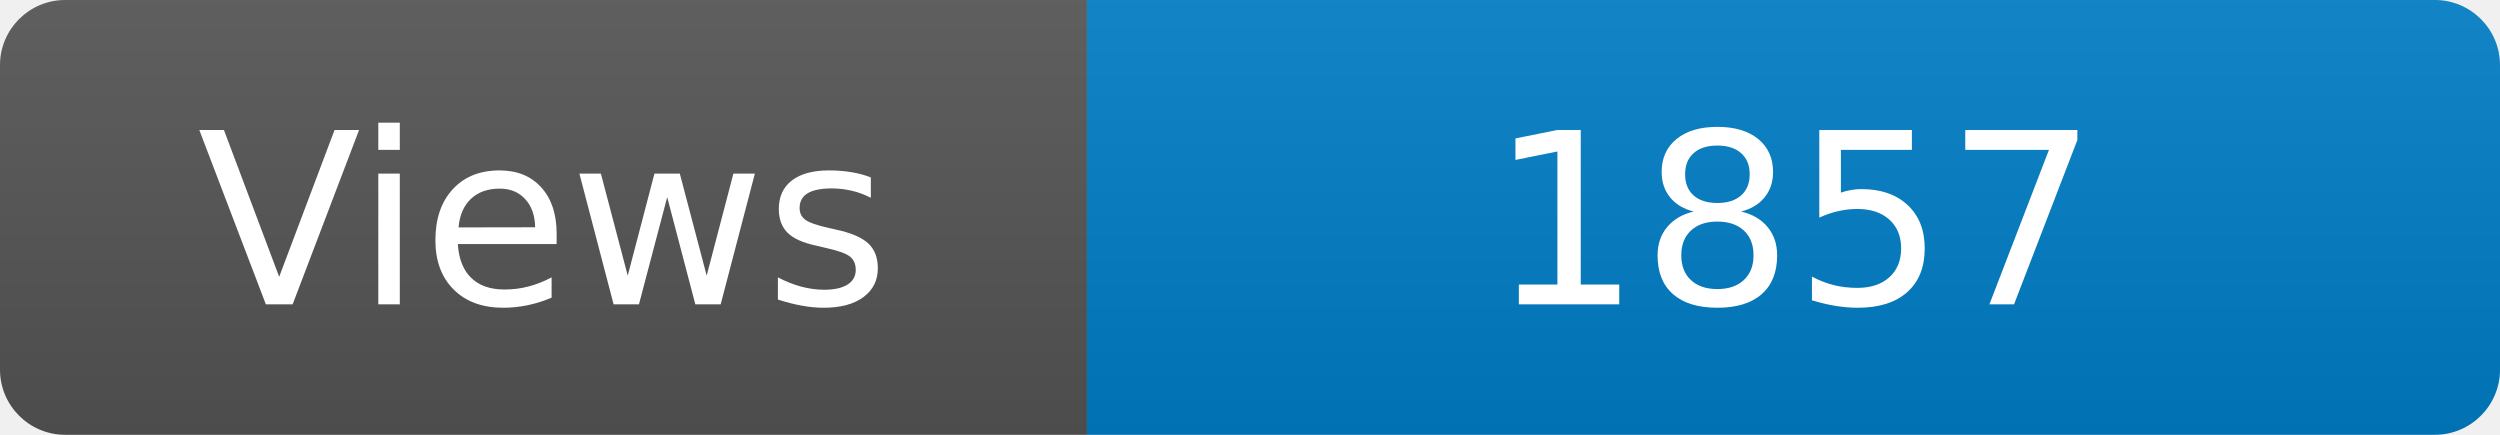
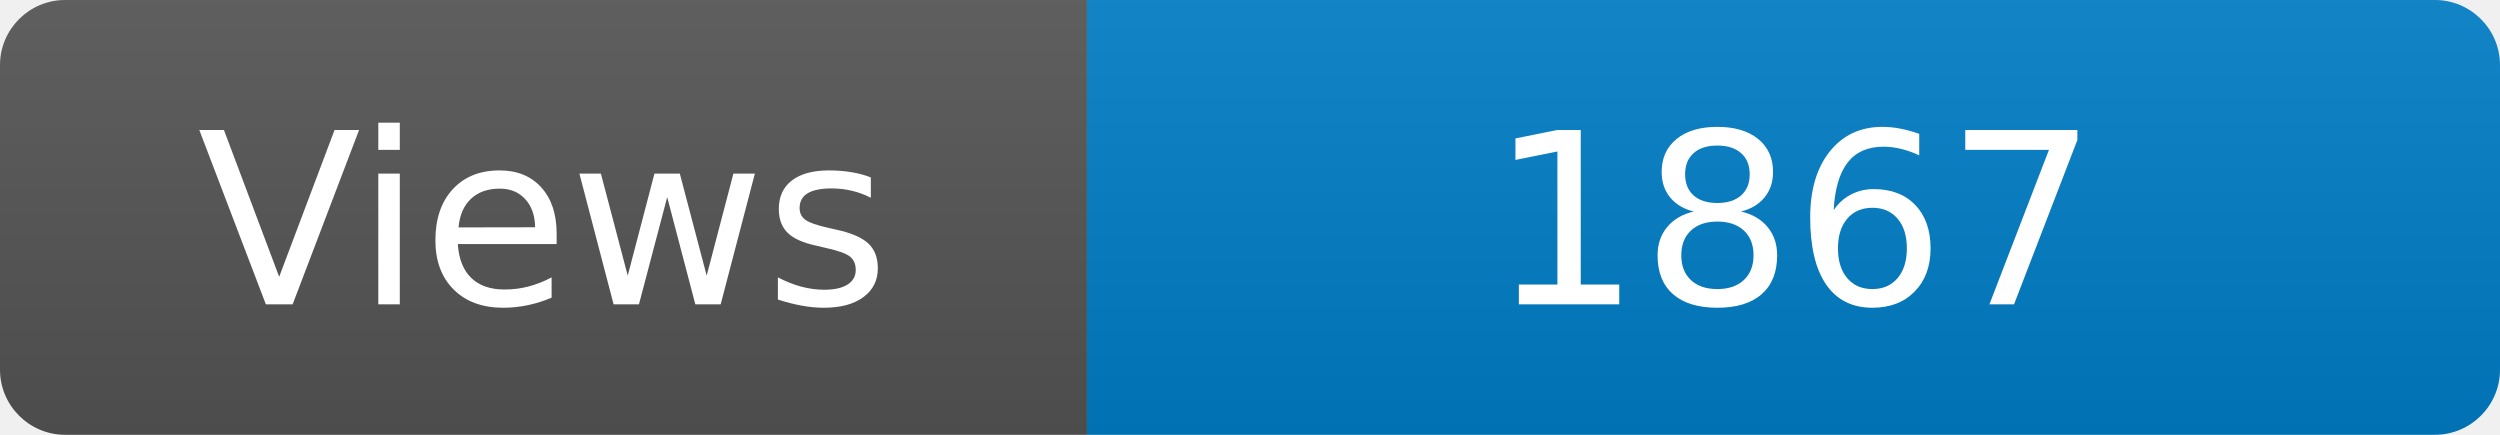
<svg xmlns="http://www.w3.org/2000/svg" width="115" height="20" role="img" aria-label="Maintained?: yes">
  <linearGradient id="s" x2="0" y2="100%">
    <stop offset="0" stop-color="#bbb" stop-opacity=".1" />
    <stop offset="1" stop-opacity=".1" />
  </linearGradient>
  <clipPath id="r">
    <rect width="115" height="20" rx="3" fill="#fff" />
  </clipPath>
  <g clip-path="url(#r)">
    <rect width="50" height="20" fill="#555" />
    <rect x="50" width="160" height="20" fill="#007ec6" />
    <rect width="115" height="20" fill="url(#s)" />
  </g>
  <g fill="#fff" text-anchor="middle" font-family="Verdana,Geneva,DejaVu Sans,sans-serif" font-size="110">
    <text x="250" y="140" transform="scale(.1)" fill="#fff">Views</text>
-     <text x="825" y="140" transform="scale(.1)" fill="#fff">1857</text>
+     <text x="825" y="140" transform="scale(.1)" fill="#fff">1867</text>
  </g>
</svg>
